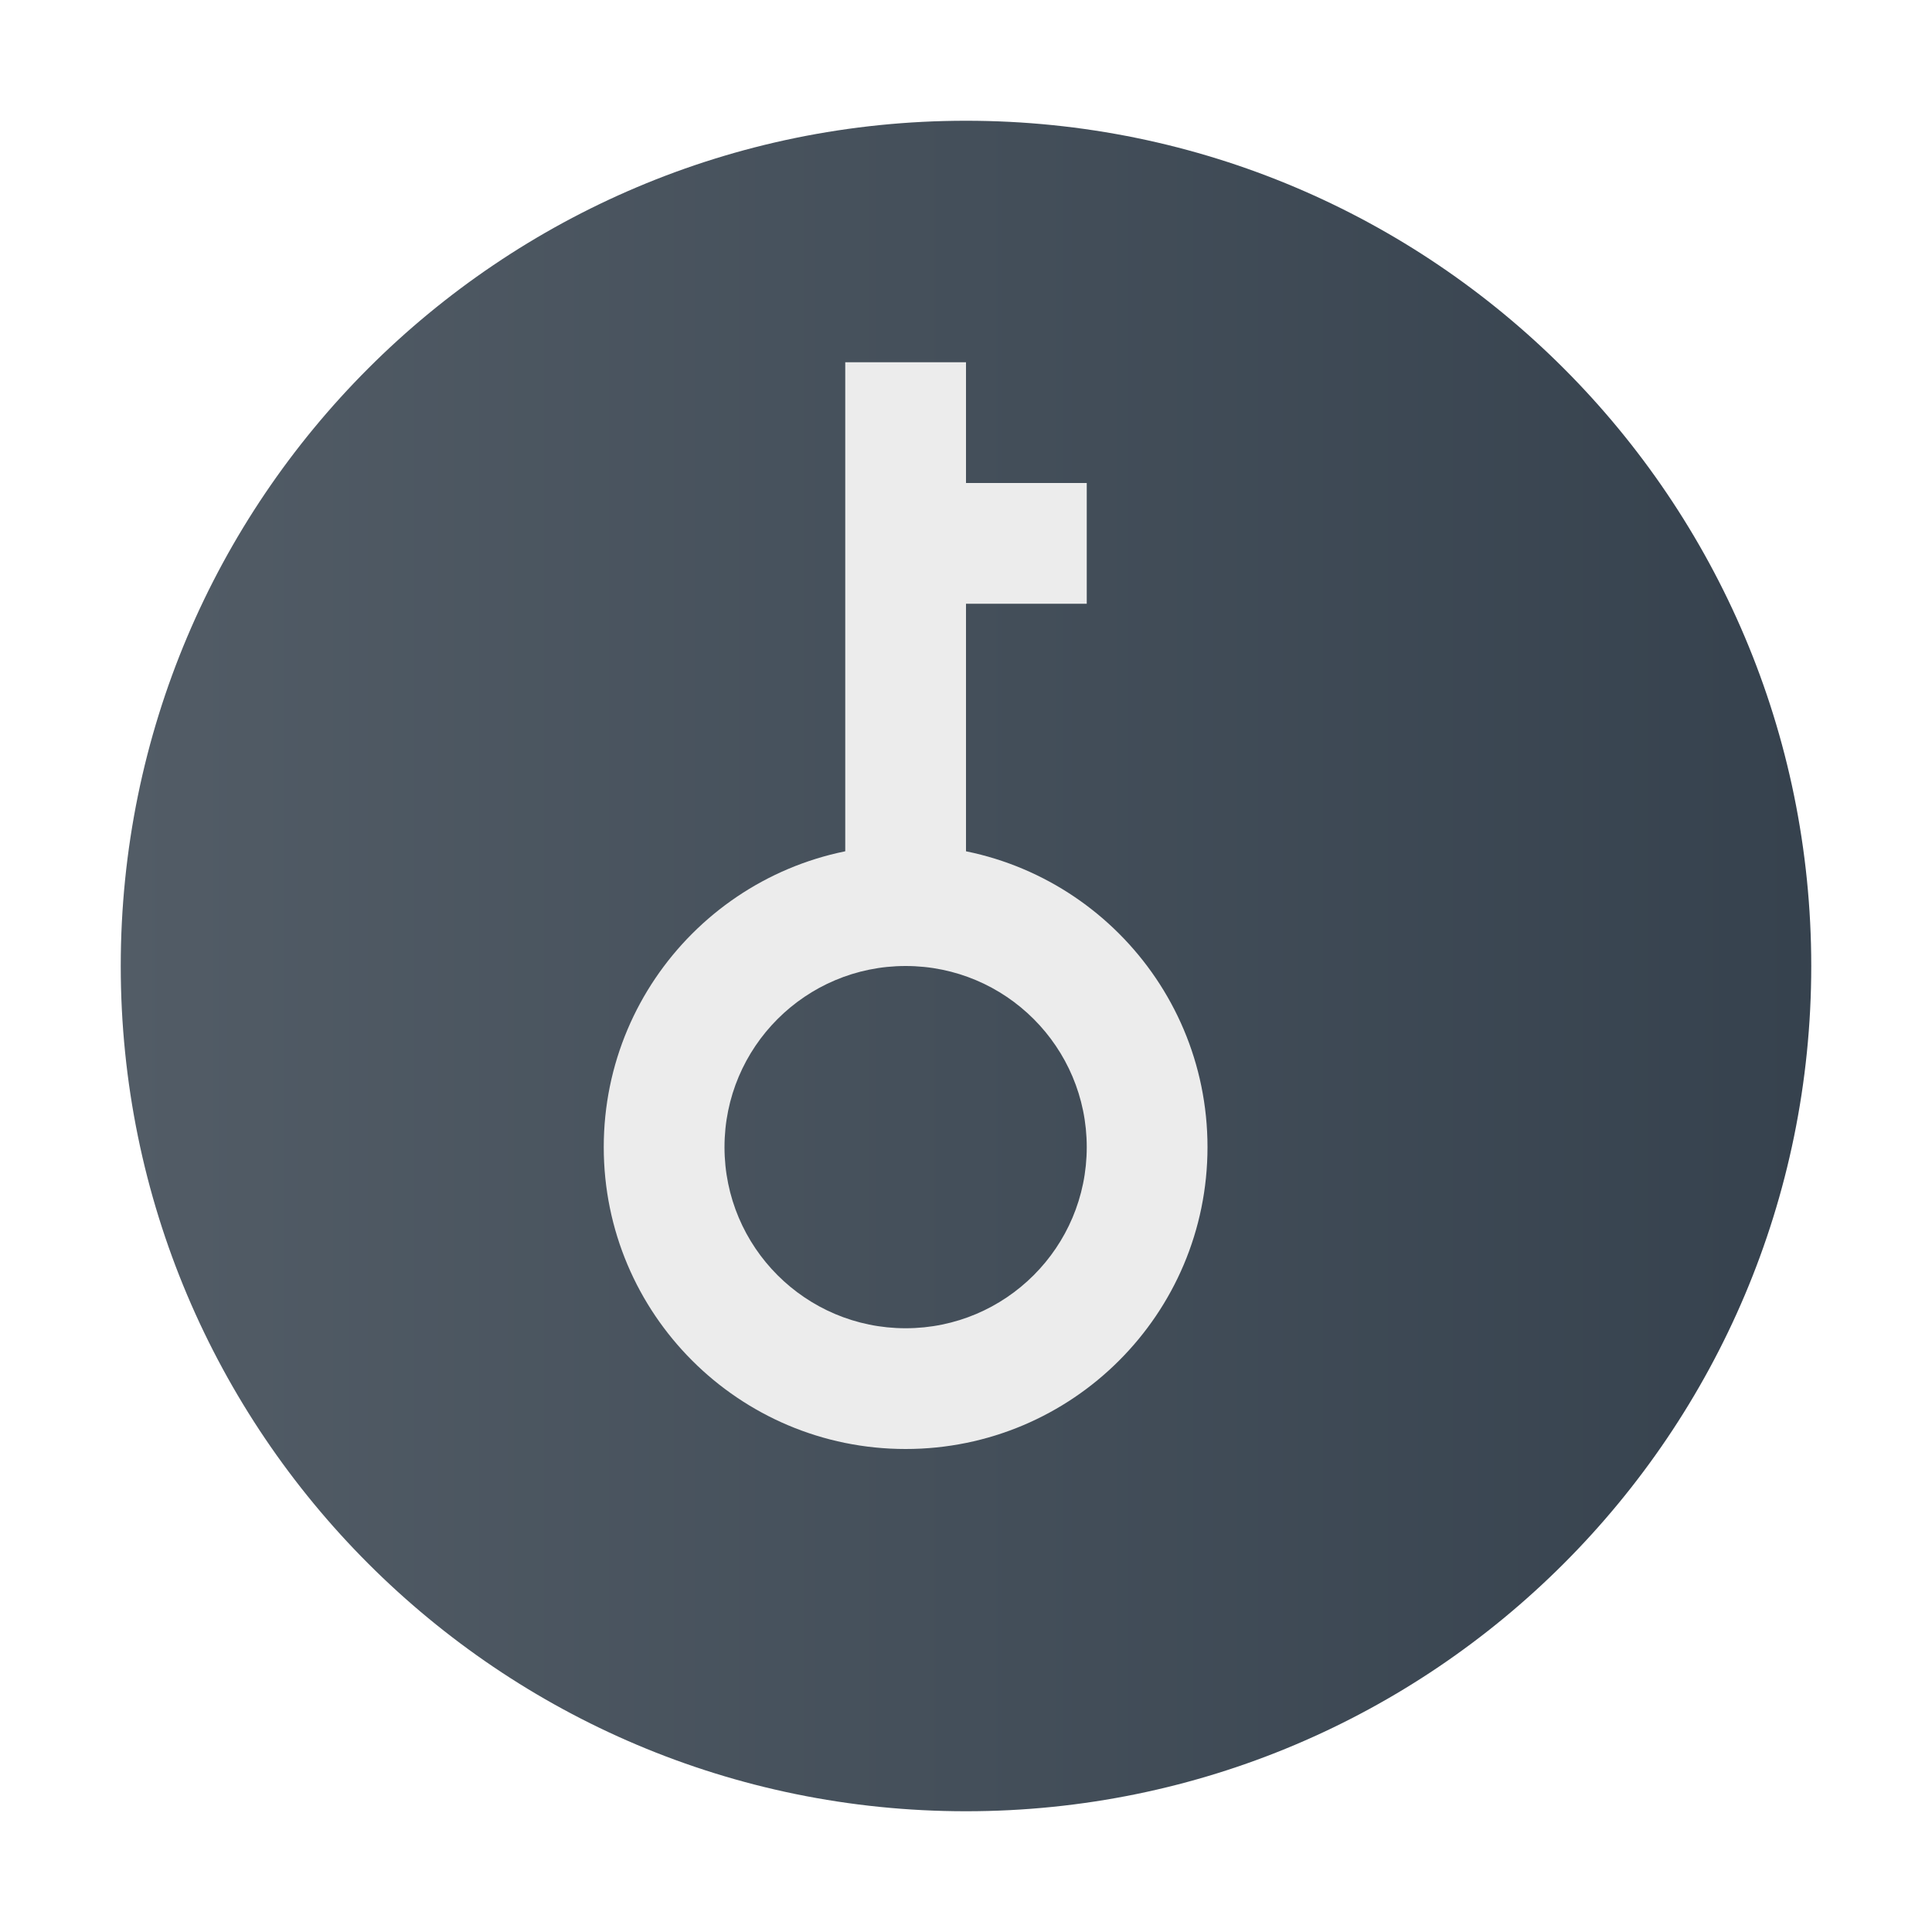
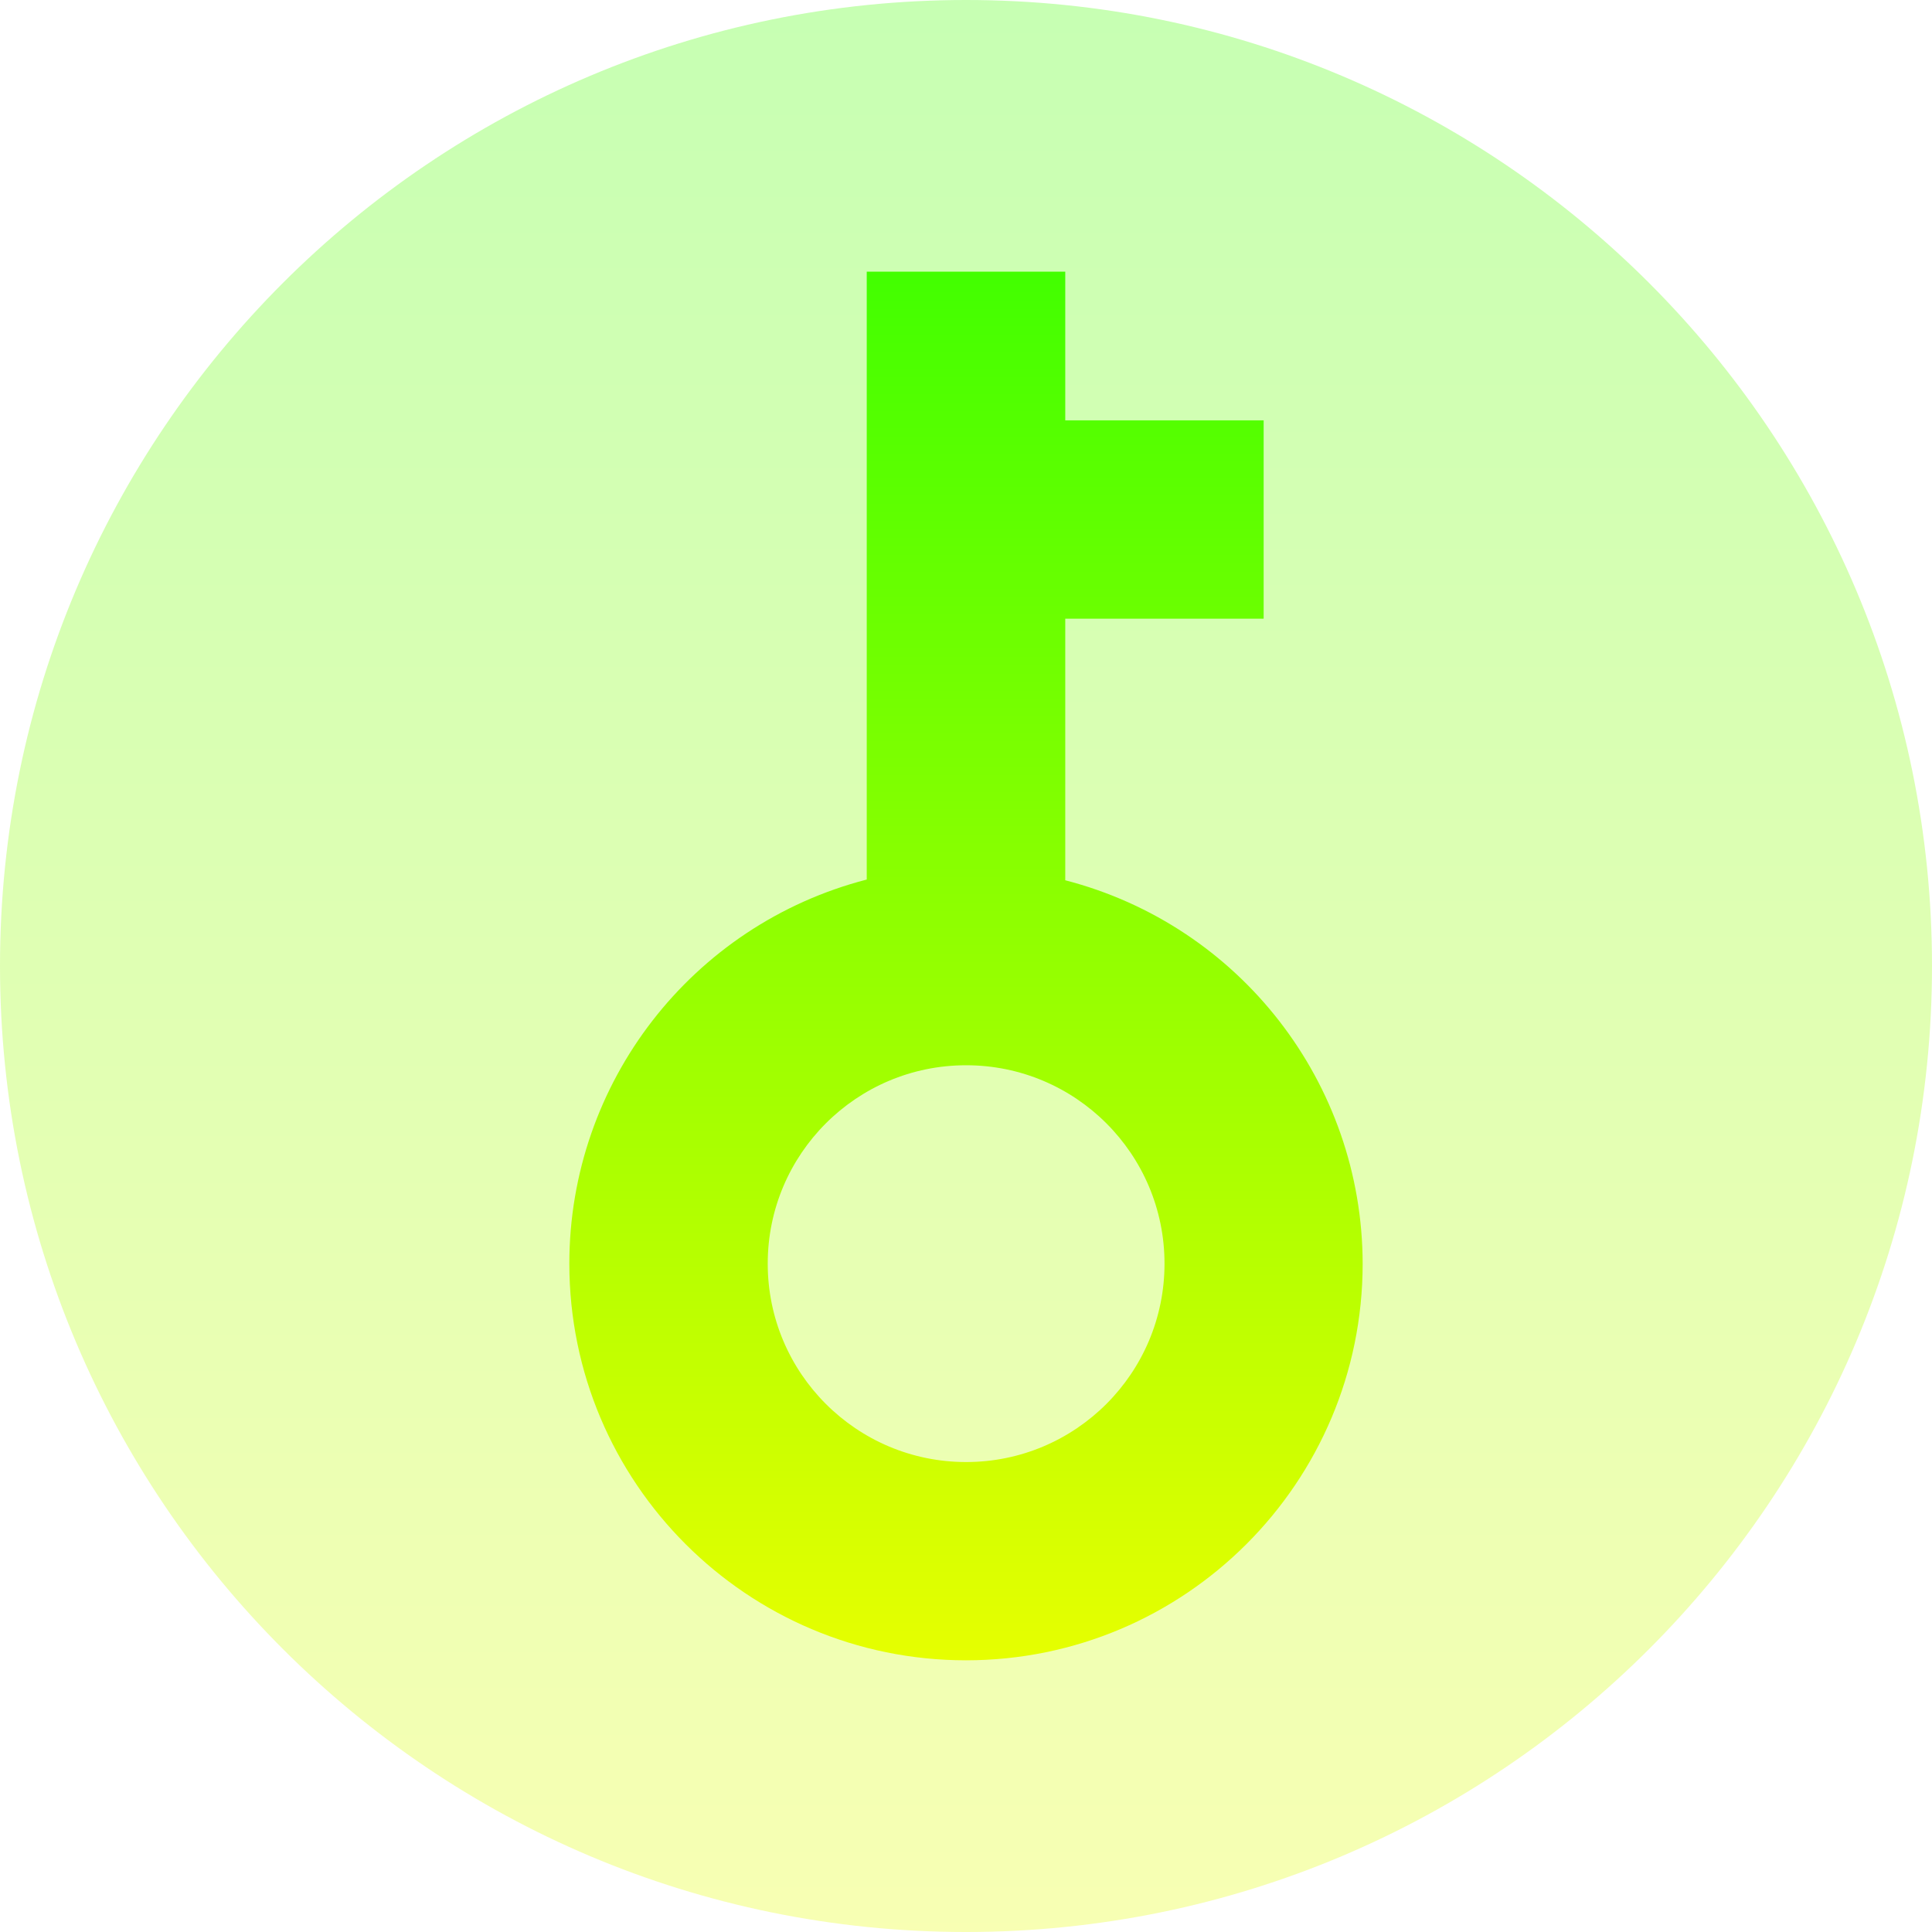
- <svg xmlns="http://www.w3.org/2000/svg" width="16" height="16" version="1.1">
+ <svg xmlns="http://www.w3.org/2000/svg" width="16" height="16" version="1.1" id="svg37">
  <defs>
-     <linearGradient id="carbon" x1="0%" x2="0%" y1="0%" y2="100%">
-       <stop offset="0%" style="stop-color: #525c66; stop-opacity: 1" />
-       <stop offset="100%" style="stop-color: #36424e; stop-opacity: 1" />
+     <style id="current-color-scheme" type="text/css">
+          .ColorScheme-Text { color: #0abdc6; } .ColorScheme-Highlight { color:#5294e2; }
+       </style>
+     <linearGradient id="arrongin" x1="0%" x2="0%" y1="0%" y2="100%">
+       <stop offset="0%" style="stop-color:#dd9b44; stop-opacity:1" />
+       <stop offset="100%" style="stop-color:#ad6c16; stop-opacity:1" />
+     </linearGradient>
+     <linearGradient id="aurora" x1="0%" x2="0%" y1="0%" y2="100%">
+       <stop offset="0%" style="stop-color:#09D4DF; stop-opacity:1" />
+       <stop offset="100%" style="stop-color:#9269F4; stop-opacity:1" />
    </linearGradient>
    <linearGradient id="cyberneon" x1="0%" x2="0%" y1="0%" y2="100%">
-       <stop offset="0" style="stop-color: #0abdc6; stop-opacity: 1" />
-       <stop offset="1" style="stop-color: #ea00d9; stop-opacity: 1" />
+       <stop offset="0" style="stop-color:#0abdc6; stop-opacity:1" />
+       <stop offset="1" style="stop-color:#ea00d9; stop-opacity:1" />
    </linearGradient>
    <linearGradient id="fitdance" x1="0%" x2="0%" y1="0%" y2="100%">
-       <stop offset="0%" style="stop-color: #1ad6ab; stop-opacity: 1" />
-       <stop offset="100%" style="stop-color: #329db6; stop-opacity: 1" />
+       <stop offset="0%" style="stop-color:#1AD6AB; stop-opacity:1" />
+       <stop offset="100%" style="stop-color:#329DB6; stop-opacity:1" />
+     </linearGradient>
+     <linearGradient id="oomox" x1="0%" x2="0%" y1="0%" y2="100%">
+       <stop style="stop-color:#41ff00;stop-opacity:1;" offset="0" id="stop9" />
+       <stop style="stop-color:#e7ff00;stop-opacity:1;" offset="1" id="stop10" />
+     </linearGradient>
+     <linearGradient id="rainblue" x1="0%" x2="0%" y1="0%" y2="100%">
+       <stop offset="0%" style="stop-color:#00F260; stop-opacity:1" />
+       <stop offset="100%" style="stop-color:#0575E6; stop-opacity:1" />
+     </linearGradient>
+     <linearGradient id="sunrise" x1="0%" x2="0%" y1="0%" y2="100%">
+       <stop offset="0%" style="stop-color: #FF8501; stop-opacity:1" />
+       <stop offset="100%" style="stop-color: #FFCB01; stop-opacity:1" />
+     </linearGradient>
+     <linearGradient id="telinkrin" x1="0%" x2="0%" y1="0%" y2="100%">
+       <stop offset="0%" style="stop-color: #b2ced6; stop-opacity:1" />
+       <stop offset="100%" style="stop-color: #6da5b7; stop-opacity:1" />
+     </linearGradient>
+     <linearGradient id="60spsycho" x1="0%" x2="0%" y1="0%" y2="100%">
+       <stop offset="0%" style="stop-color: #df5940; stop-opacity:1" />
+       <stop offset="25%" style="stop-color: #d8d15f; stop-opacity:1" />
+       <stop offset="50%" style="stop-color: #e9882a; stop-opacity:1" />
+       <stop offset="100%" style="stop-color: #279362; stop-opacity:1" />
+     </linearGradient>
+     <linearGradient id="90ssummer" x1="0%" x2="0%" y1="0%" y2="100%">
+       <stop offset="0%" style="stop-color: #f618c7; stop-opacity:1" />
+       <stop offset="20%" style="stop-color: #94ffab; stop-opacity:1" />
+       <stop offset="50%" style="stop-color: #fbfd54; stop-opacity:1" />
+       <stop offset="100%" style="stop-color: #0f83ae; stop-opacity:1" />
    </linearGradient>
  </defs>
-   <g transform="matrix(0,-1,1,0,0,16)">
-     <circle fill="url(#carbon)" cx="8" cy="8" r="7" />
-     <g transform="translate(0,-1)">
-       <path fill="#ececec" d="M 6.5,6 A 2.5,2.5 0 0 0 4,8.5 2.5,2.5 0 0 0 6.5,11 2.5,2.5 0 0 0 9,8.5 2.5,2.5 0 0 0 6.5,6 Z m 0,1 A 1.5,1.5 0 0 1 8,8.5 1.5,1.5 0 0 1 6.5,10 1.5,1.5 0 0 1 5,8.5 1.5,1.5 0 0 1 6.5,7 Z" />
-       <rect fill="#ececec" width="5" height="1" x="8" y="8" />
-       <rect fill="#ececec" width="1" height="1" x="11" y="9" />
-     </g>
-   </g>
+   <path id="path_disc" class="ColorScheme-Text" style="fill:url(#oomox);opacity:0.3" d="M 44,24 A 20,20 0 0 1 24,44 20,20 0 0 1 4,24 20,20 0 0 1 24,4 20,20 0 0 1 44,24 Z" transform="matrix(0.4,0,0,0.4,-1.6,-1.6)" />
+   <path id="path_key" class="ColorScheme-Text" d="M 4.715,10.465 A 3.286,3.286 0 0 0 8,13.75 3.286,3.286 0 0 0 11.285,10.465 3.286,3.286 0 0 0 8.822,7.29 V 5.124 H 10.465 V 3.481 H 8.822 V 2.25 H 7.178 V 7.284 A 3.286,3.286 0 0 0 4.715,10.465 Z m 1.643,0 a 1.643,1.643 0 0 1 1.643,-1.643 1.643,1.643 0 0 1 1.643,1.643 1.643,1.643 0 0 1 -1.643,1.643 1.643,1.643 0 0 1 -1.643,-1.643 z" style="fill:url(#oomox);stroke-width:0.411" />
</svg>
